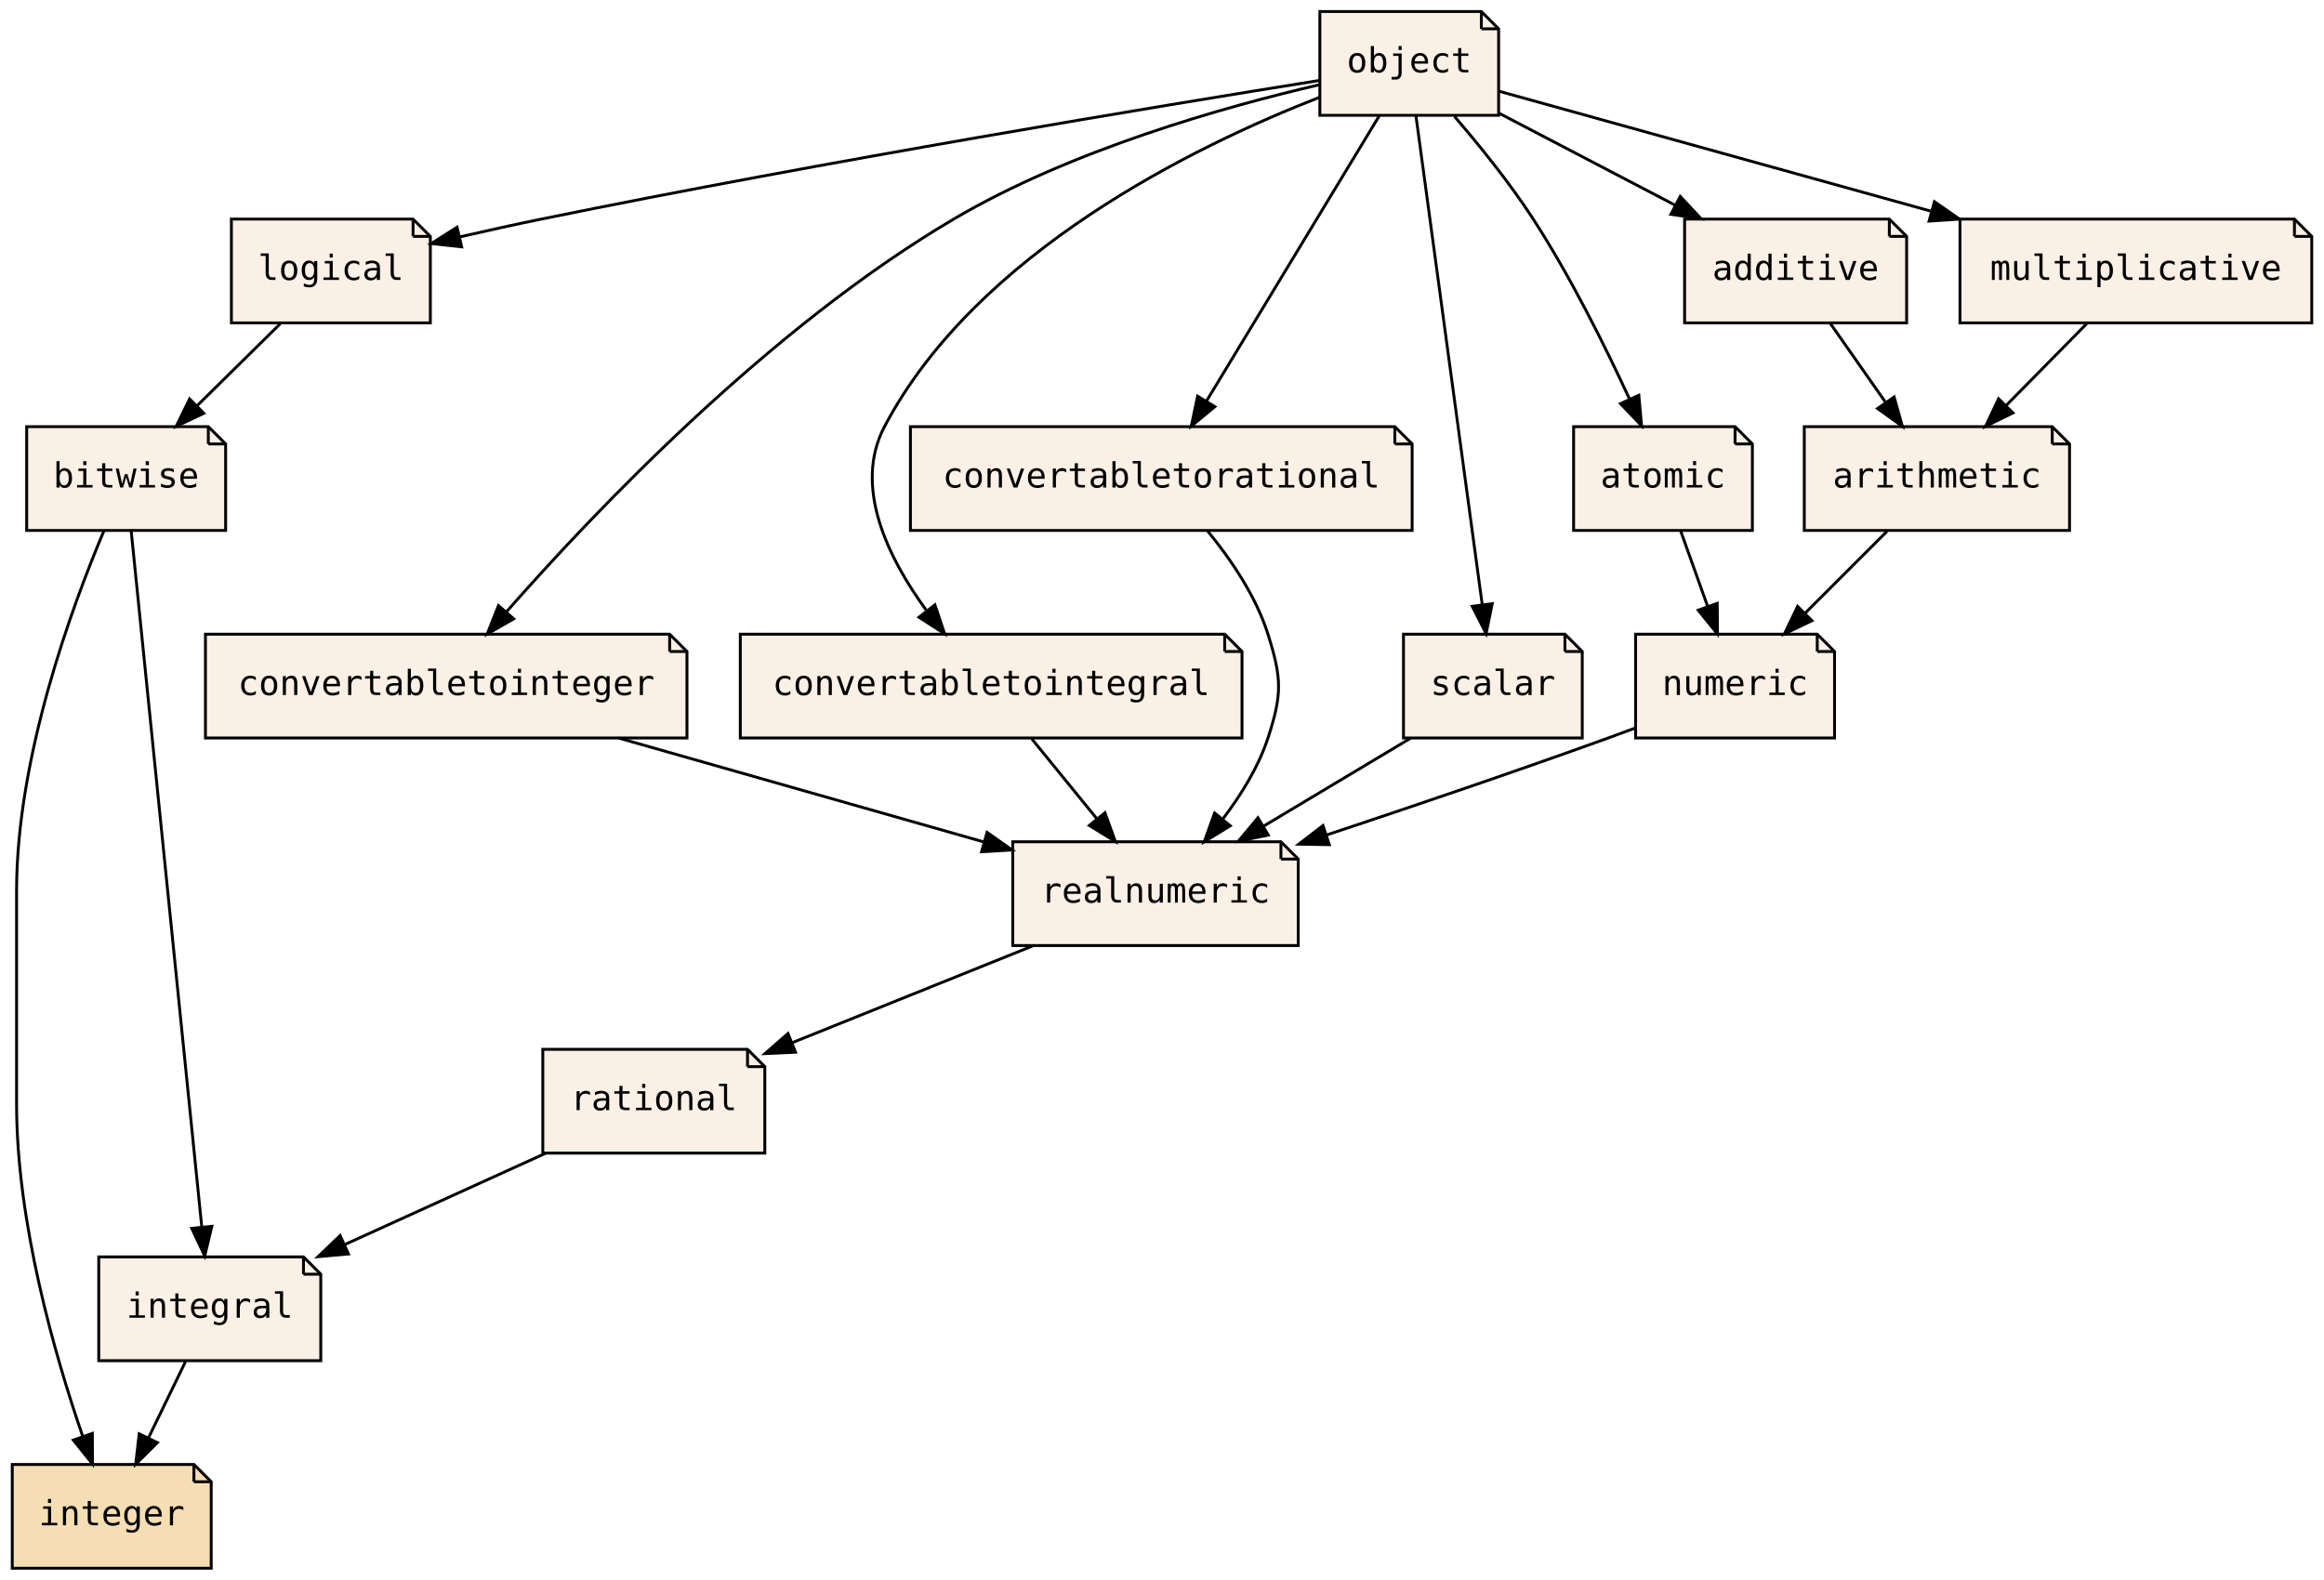
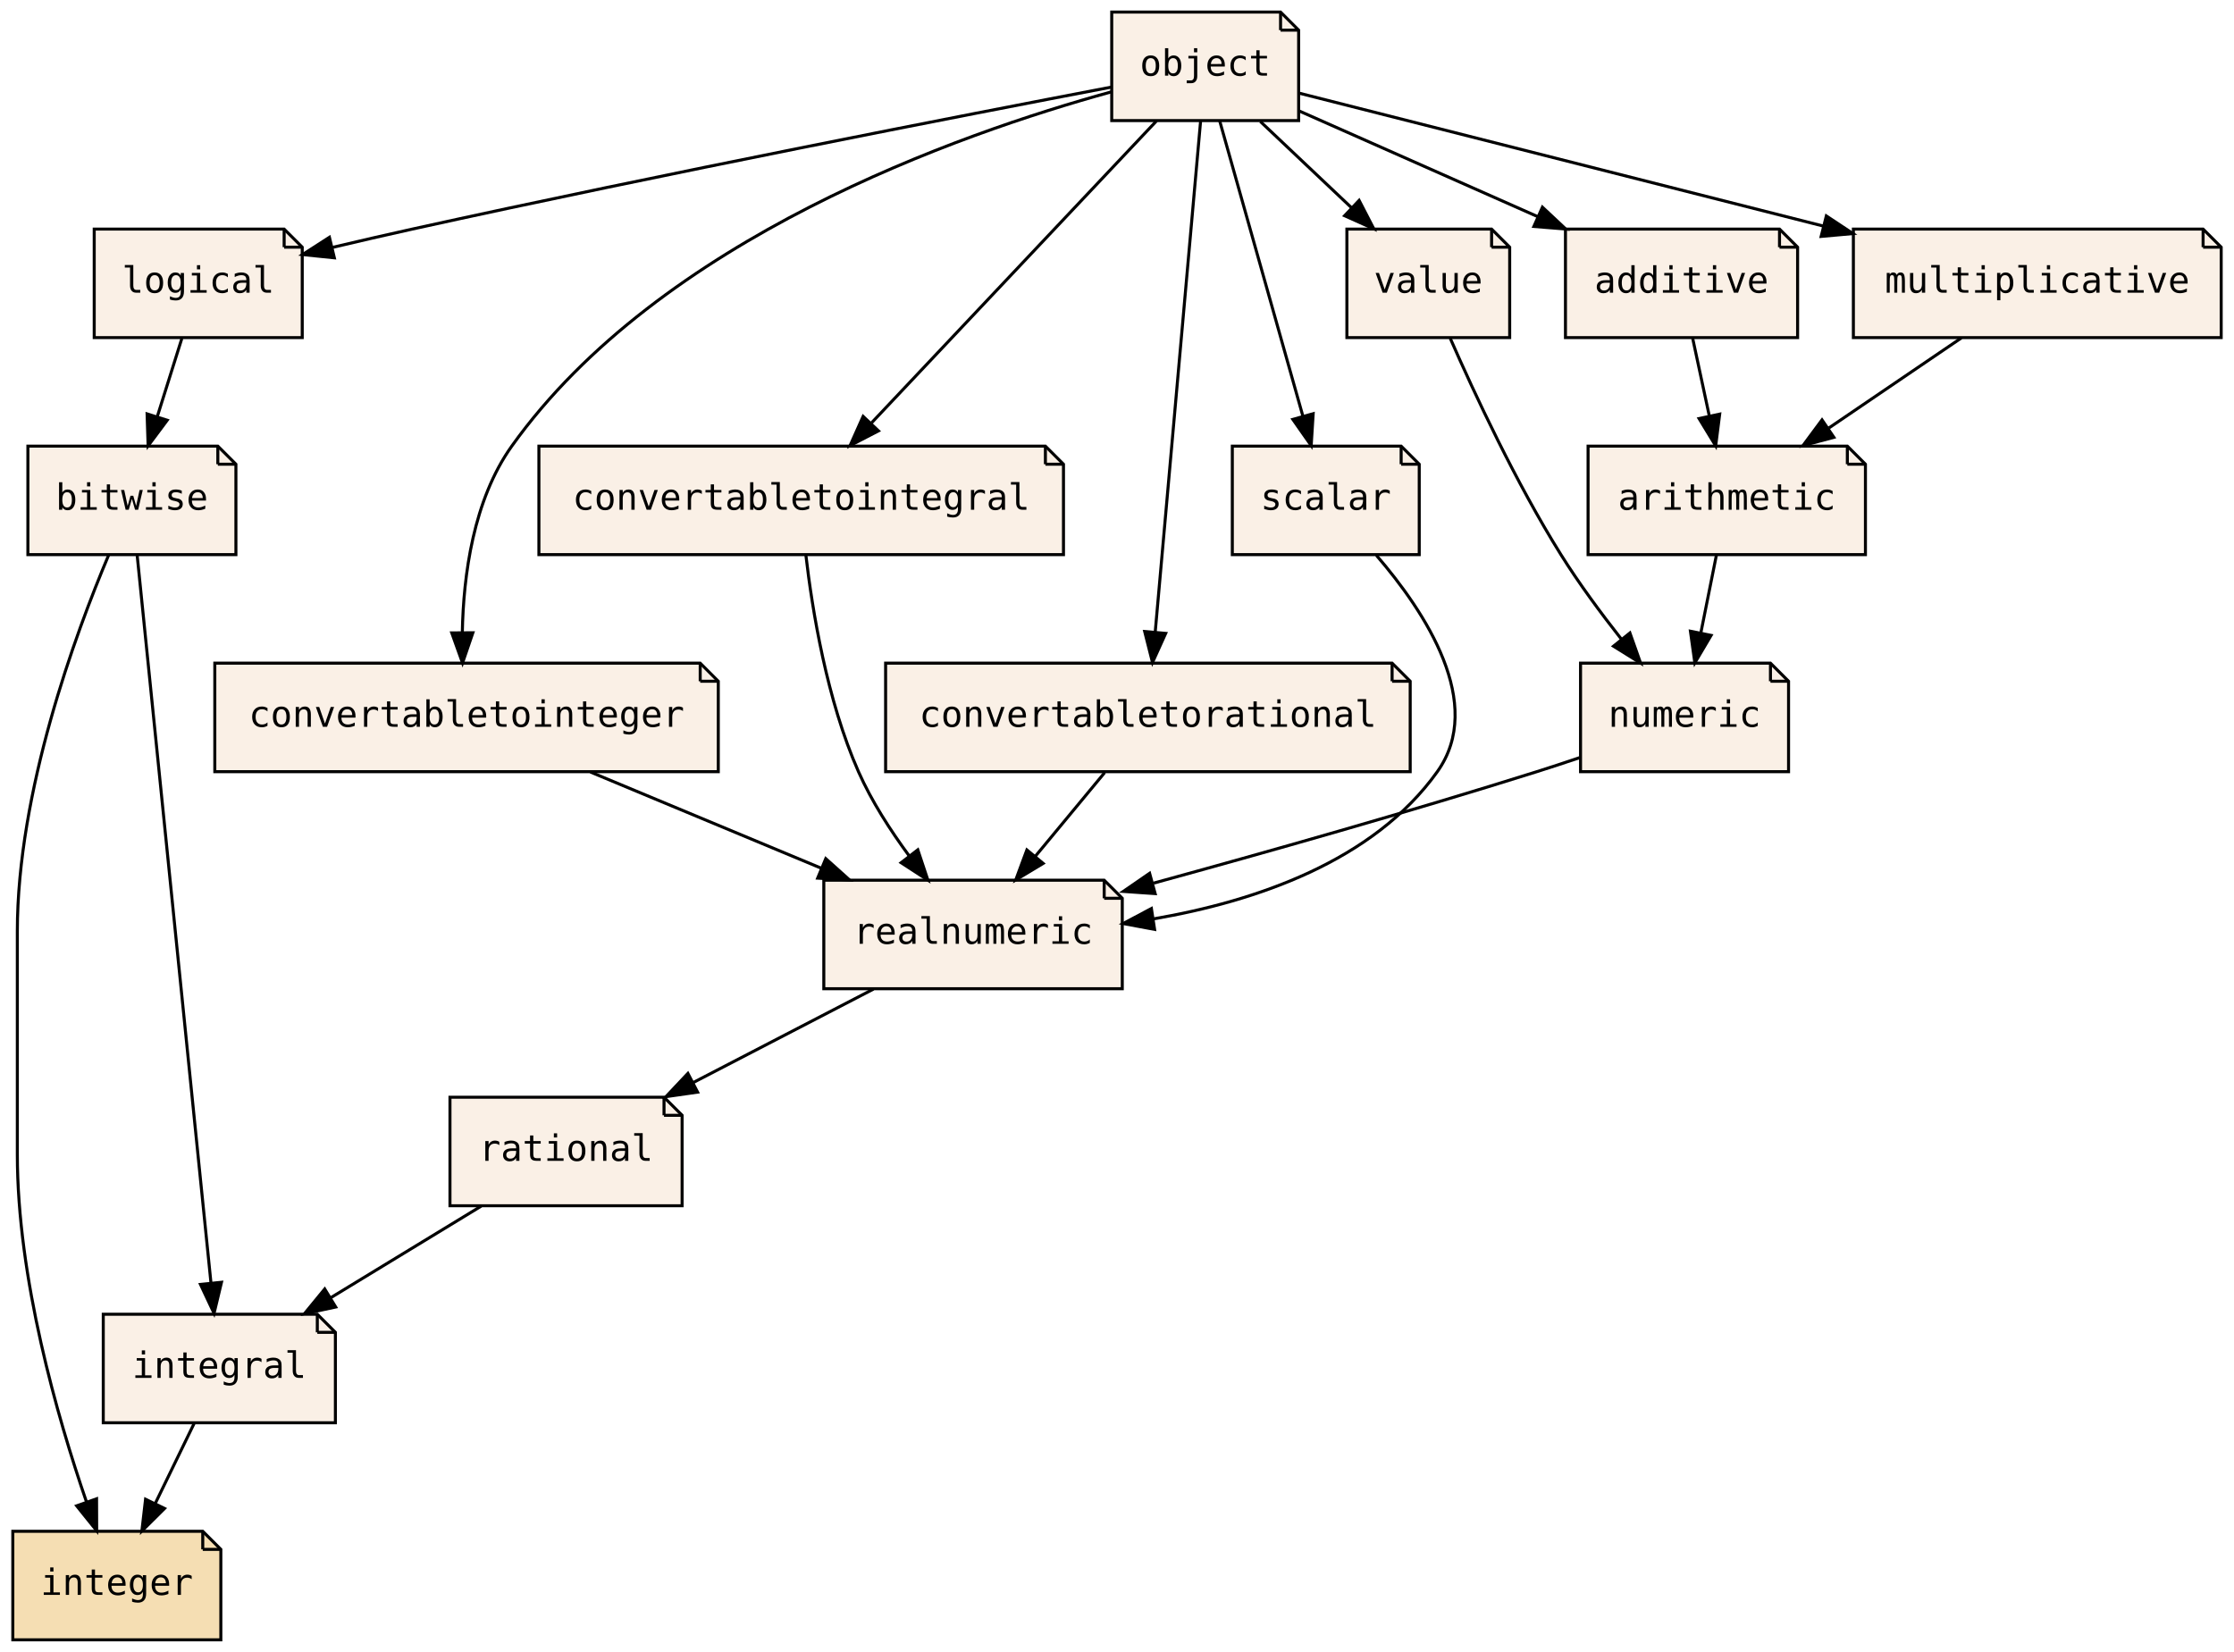
- <svg xmlns="http://www.w3.org/2000/svg" xmlns:xlink="http://www.w3.org/1999/xlink" width="806pt" height="548pt" viewBox="0.00 0.00 805.50 548.00">
+ <svg xmlns="http://www.w3.org/2000/svg" xmlns:xlink="http://www.w3.org/1999/xlink" width="741pt" height="548pt" viewBox="0.00 0.00 740.50 548.00">
  <g id="graph0" class="graph" transform="scale(1 1) rotate(0) translate(4 544)">
-     <polygon fill="transparent" stroke="transparent" points="-4,4 -4,-544 801.5,-544 801.5,4 -4,4" />
+     <polygon fill="transparent" stroke="transparent" points="-4,4 -4,-544 736.5,-544 736.5,4 -4,4" />
    <g id="node1" class="node">
      <g id="a_node1">
        <a xlink:href="PsyllaReference_Types.xhtml#PsyllaReference_Types_Details_bitwise" xlink:title="bitwise" target="_parent">
          <polygon fill="linen" stroke="black" points="68,-396 5,-396 5,-360 74,-360 74,-390 68,-396" />
          <polyline fill="none" stroke="black" points="68,-396 68,-390 " />
          <polyline fill="none" stroke="black" points="74,-390 68,-390 " />
          <text text-anchor="middle" x="39.5" y="-374.9" font-family="Source Code Pro,monospace" font-size="12.00">bitwise</text>
        </a>
      </g>
    </g>
    <g id="node2" class="node">
      <g id="a_node2">
        <a xlink:href="PsyllaReference_Types.xhtml#PsyllaReference_Types_Details_integral" xlink:title="integral" target="_parent">
          <polygon fill="linen" stroke="black" points="101,-108 30,-108 30,-72 107,-72 107,-102 101,-108" />
          <polyline fill="none" stroke="black" points="101,-108 101,-102 " />
          <polyline fill="none" stroke="black" points="107,-102 101,-102 " />
          <text text-anchor="middle" x="68.5" y="-86.9" font-family="Source Code Pro,monospace" font-size="12.00">integral</text>
        </a>
      </g>
    </g>
    <g id="edge4" class="edge">
      <path fill="none" stroke="black" d="M41.23,-359.97C46.07,-312.19 59.82,-176.62 65.74,-118.27" />
      <polygon fill="black" stroke="black" points="69.22,-118.61 66.75,-108.31 62.25,-117.9 69.22,-118.61" />
    </g>
    <g id="node3" class="node">
      <g id="a_node3">
        <a xlink:href="PsyllaReference_Types.xhtml#PsyllaReference_Types_Details_integer" xlink:title="integer" target="_parent">
          <polygon fill="wheat" stroke="black" points="63,-36 0,-36 0,0 69,0 69,-30 63,-36" />
          <polyline fill="none" stroke="black" points="63,-36 63,-30 " />
          <polyline fill="none" stroke="black" points="69,-30 63,-30 " />
          <text text-anchor="middle" x="34.5" y="-14.9" font-family="Source Code Pro,monospace" font-size="12.00">integer</text>
        </a>
      </g>
    </g>
    <g id="edge1" class="edge">
      <path fill="none" stroke="black" d="M31.81,-359.91C20.71,-333.62 1.5,-281.45 1.5,-235 1.5,-235 1.5,-235 1.5,-161 1.5,-119.97 14.73,-73.97 24.44,-45.74" />
      <polygon fill="black" stroke="black" points="27.78,-46.78 27.82,-36.19 21.18,-44.45 27.78,-46.78" />
    </g>
    <g id="edge2" class="edge">
      <path fill="none" stroke="black" d="M60.1,-71.7C56.23,-63.73 51.55,-54.1 47.26,-45.26" />
      <polygon fill="black" stroke="black" points="50.33,-43.57 42.81,-36.1 44.03,-46.63 50.33,-43.57" />
    </g>
    <g id="node4" class="node">
      <g id="a_node4">
        <a xlink:href="PsyllaReference_Types.xhtml#PsyllaReference_Types_Details_logical" xlink:title="logical" target="_parent">
-           <polygon fill="linen" stroke="black" points="139,-468 76,-468 76,-432 145,-432 145,-462 139,-468" />
-           <polyline fill="none" stroke="black" points="139,-468 139,-462 " />
-           <polyline fill="none" stroke="black" points="145,-462 139,-462 " />
-           <text text-anchor="middle" x="110.5" y="-446.9" font-family="Source Code Pro,monospace" font-size="12.00">logical</text>
+           <polygon fill="linen" stroke="black" points="90,-468 27,-468 27,-432 96,-432 96,-462 90,-468" />
+           <polyline fill="none" stroke="black" points="90,-468 90,-462 " />
+           <polyline fill="none" stroke="black" points="96,-462 90,-462 " />
+           <text text-anchor="middle" x="61.5" y="-446.9" font-family="Source Code Pro,monospace" font-size="12.00">logical</text>
        </a>
      </g>
    </g>
    <g id="edge3" class="edge">
-       <path fill="none" stroke="black" d="M92.95,-431.7C84.27,-423.14 73.64,-412.66 64.15,-403.3" />
-       <polygon fill="black" stroke="black" points="66.43,-400.63 56.85,-396.1 61.51,-405.62 66.43,-400.63" />
+       <path fill="none" stroke="black" d="M56.06,-431.7C53.61,-423.9 50.66,-414.51 47.93,-405.83" />
+       <polygon fill="black" stroke="black" points="51.21,-404.59 44.88,-396.1 44.54,-406.69 51.21,-404.59" />
    </g>
    <g id="node5" class="node">
      <g id="a_node5">
        <a xlink:href="PsyllaReference_Types.xhtml#PsyllaReference_Types_Details_rational" xlink:title="rational" target="_parent">
-           <polygon fill="linen" stroke="black" points="255,-180 184,-180 184,-144 261,-144 261,-174 255,-180" />
-           <polyline fill="none" stroke="black" points="255,-180 255,-174 " />
-           <polyline fill="none" stroke="black" points="261,-174 255,-174 " />
-           <text text-anchor="middle" x="222.5" y="-158.9" font-family="Source Code Pro,monospace" font-size="12.00">rational</text>
+           <polygon fill="linen" stroke="black" points="216,-180 145,-180 145,-144 222,-144 222,-174 216,-180" />
+           <polyline fill="none" stroke="black" points="216,-180 216,-174 " />
+           <polyline fill="none" stroke="black" points="222,-174 216,-174 " />
+           <text text-anchor="middle" x="183.5" y="-158.9" font-family="Source Code Pro,monospace" font-size="12.00">rational</text>
        </a>
      </g>
    </g>
    <g id="edge5" class="edge">
-       <path fill="none" stroke="black" d="M184.83,-143.88C163.87,-134.35 137.6,-122.41 115.32,-112.28" />
-       <polygon fill="black" stroke="black" points="116.6,-109.02 106.05,-108.07 113.71,-115.39 116.6,-109.02" />
+       <path fill="none" stroke="black" d="M155.37,-143.88C140.33,-134.72 121.63,-123.34 105.44,-113.48" />
+       <polygon fill="black" stroke="black" points="107.1,-110.4 96.74,-108.19 103.46,-116.38 107.1,-110.4" />
    </g>
    <g id="node6" class="node">
      <g id="a_node6">
        <a xlink:href="PsyllaReference_Types.xhtml#PsyllaReference_Types_Details_object" xlink:title="object" target="_parent">
-           <polygon fill="linen" stroke="black" points="509.5,-540 453.5,-540 453.5,-504 515.5,-504 515.5,-534 509.5,-540" />
-           <polyline fill="none" stroke="black" points="509.5,-540 509.5,-534 " />
-           <polyline fill="none" stroke="black" points="515.5,-534 509.5,-534 " />
-           <text text-anchor="middle" x="484.5" y="-518.9" font-family="Source Code Pro,monospace" font-size="12.00">object</text>
+           <polygon fill="linen" stroke="black" points="420.5,-540 364.5,-540 364.5,-504 426.5,-504 426.5,-534 420.5,-540" />
+           <polyline fill="none" stroke="black" points="420.5,-540 420.5,-534 " />
+           <polyline fill="none" stroke="black" points="426.5,-534 420.5,-534 " />
+           <text text-anchor="middle" x="395.5" y="-518.9" font-family="Source Code Pro,monospace" font-size="12.00">object</text>
        </a>
      </g>
    </g>
    <g id="edge6" class="edge">
-       <path fill="none" stroke="black" d="M453.19,-516.07C398.37,-507.29 281.5,-488.02 183.5,-468 174.32,-466.13 164.54,-463.96 155.21,-461.82" />
-       <polygon fill="black" stroke="black" points="155.85,-458.37 145.32,-459.52 154.27,-465.19 155.85,-458.37" />
+       <path fill="none" stroke="black" d="M364.25,-515.08C314.9,-505.65 215.97,-486.4 132.5,-468 123.87,-466.1 114.67,-463.97 105.85,-461.88" />
+       <polygon fill="black" stroke="black" points="106.65,-458.47 96.11,-459.55 105.02,-465.28 106.65,-458.47" />
    </g>
    <g id="node9" class="node">
      <g id="a_node9">
        <a xlink:href="PsyllaReference_Types.xhtml#PsyllaReference_Types_Details_convertabletointeger" xlink:title="convertabletointeger" target="_parent">
          <polygon fill="linen" stroke="black" points="228,-324 67,-324 67,-288 234,-288 234,-318 228,-324" />
          <polyline fill="none" stroke="black" points="228,-324 228,-318 " />
          <polyline fill="none" stroke="black" points="234,-318 228,-318 " />
          <text text-anchor="middle" x="150.5" y="-302.9" font-family="Source Code Pro,monospace" font-size="12.00">convertabletointeger</text>
        </a>
      </g>
    </g>
    <g id="edge15" class="edge">
-       <path fill="none" stroke="black" d="M453.49,-514.64C420.4,-506.97 367.26,-492.01 326.5,-468 262.74,-430.45 202.25,-366.89 171.52,-331.91" />
-       <polygon fill="black" stroke="black" points="173.92,-329.34 164.72,-324.08 168.63,-333.93 173.92,-329.34" />
+       <path fill="none" stroke="black" d="M364.33,-513.51C313.77,-499.61 214.61,-464.8 165.5,-396 152.73,-378.11 149.45,-353.11 149.1,-334.16" />
+       <polygon fill="black" stroke="black" points="152.6,-334.09 149.17,-324.07 145.6,-334.04 152.6,-334.09" />
    </g>
    <g id="node10" class="node">
      <g id="a_node10">
        <a xlink:href="PsyllaReference_Types.xhtml#PsyllaReference_Types_Details_convertabletointegral" xlink:title="convertabletointegral" target="_parent">
-           <polygon fill="linen" stroke="black" points="420.5,-324 252.5,-324 252.5,-288 426.5,-288 426.5,-318 420.5,-324" />
-           <polyline fill="none" stroke="black" points="420.5,-324 420.5,-318 " />
-           <polyline fill="none" stroke="black" points="426.5,-318 420.5,-318 " />
-           <text text-anchor="middle" x="339.5" y="-302.9" font-family="Source Code Pro,monospace" font-size="12.00">convertabletointegral</text>
+           <polygon fill="linen" stroke="black" points="342.5,-396 174.5,-396 174.5,-360 348.5,-360 348.5,-390 342.5,-396" />
+           <polyline fill="none" stroke="black" points="342.5,-396 342.5,-390 " />
+           <polyline fill="none" stroke="black" points="348.5,-390 342.5,-390 " />
+           <text text-anchor="middle" x="261.5" y="-374.9" font-family="Source Code Pro,monospace" font-size="12.00">convertabletointegral</text>
        </a>
      </g>
    </g>
    <g id="edge16" class="edge">
-       <path fill="none" stroke="black" d="M453.32,-510.22C410.28,-493.43 334.37,-456.55 302.5,-396 291.58,-375.26 303.69,-350.57 316.9,-332.46" />
-       <polygon fill="black" stroke="black" points="319.99,-334.19 323.37,-324.15 314.46,-329.89 319.99,-334.19" />
+       <path fill="none" stroke="black" d="M379.34,-503.87C355.79,-478.92 311.94,-432.45 284.88,-403.77" />
+       <polygon fill="black" stroke="black" points="287.13,-401.06 277.72,-396.19 282.04,-405.86 287.13,-401.06" />
    </g>
    <g id="node11" class="node">
      <g id="a_node11">
        <a xlink:href="PsyllaReference_Types.xhtml#PsyllaReference_Types_Details_convertabletorational" xlink:title="convertabletorational" target="_parent">
-           <polygon fill="linen" stroke="black" points="479.5,-396 311.5,-396 311.5,-360 485.5,-360 485.5,-390 479.5,-396" />
-           <polyline fill="none" stroke="black" points="479.5,-396 479.5,-390 " />
-           <polyline fill="none" stroke="black" points="485.5,-390 479.5,-390 " />
-           <text text-anchor="middle" x="398.5" y="-374.9" font-family="Source Code Pro,monospace" font-size="12.00">convertabletorational</text>
+           <polygon fill="linen" stroke="black" points="457.5,-324 289.5,-324 289.5,-288 463.5,-288 463.5,-318 457.5,-324" />
+           <polyline fill="none" stroke="black" points="457.5,-324 457.5,-318 " />
+           <polyline fill="none" stroke="black" points="463.5,-318 457.5,-318 " />
+           <text text-anchor="middle" x="376.5" y="-302.9" font-family="Source Code Pro,monospace" font-size="12.00">convertabletorational</text>
        </a>
      </g>
    </g>
    <g id="edge17" class="edge">
-       <path fill="none" stroke="black" d="M474.13,-503.87C459.21,-479.24 431.59,-433.64 414.18,-404.88" />
-       <polygon fill="black" stroke="black" points="417.08,-402.93 408.91,-396.19 411.1,-406.56 417.08,-402.93" />
+       <path fill="none" stroke="black" d="M393.98,-503.85C390.69,-466.83 382.91,-379.18 378.93,-334.39" />
+       <polygon fill="black" stroke="black" points="382.4,-333.88 378.03,-324.23 375.43,-334.5 382.4,-333.88" />
    </g>
    <g id="node12" class="node">
      <g id="a_node12">
        <a xlink:href="PsyllaReference_Types.xhtml#PsyllaReference_Types_Details_scalar" xlink:title="scalar" target="_parent">
-           <polygon fill="linen" stroke="black" points="538.5,-324 482.5,-324 482.5,-288 544.5,-288 544.5,-318 538.5,-324" />
-           <polyline fill="none" stroke="black" points="538.5,-324 538.5,-318 " />
-           <polyline fill="none" stroke="black" points="544.5,-318 538.5,-318 " />
-           <text text-anchor="middle" x="513.5" y="-302.9" font-family="Source Code Pro,monospace" font-size="12.00">scalar</text>
+           <polygon fill="linen" stroke="black" points="460.5,-396 404.5,-396 404.5,-360 466.5,-360 466.5,-390 460.5,-396" />
+           <polyline fill="none" stroke="black" points="460.5,-396 460.5,-390 " />
+           <polyline fill="none" stroke="black" points="466.5,-390 460.5,-390 " />
+           <text text-anchor="middle" x="435.5" y="-374.9" font-family="Source Code Pro,monospace" font-size="12.00">scalar</text>
        </a>
      </g>
    </g>
    <g id="edge18" class="edge">
-       <path fill="none" stroke="black" d="M486.82,-503.85C491.84,-466.83 503.72,-379.18 509.79,-334.39" />
-       <polygon fill="black" stroke="black" points="513.29,-334.61 511.16,-324.23 506.35,-333.67 513.29,-334.61" />
-     </g>
-     <g id="node13" class="node">
-       <g id="a_node13">
-         <a xlink:href="PsyllaReference_Types.xhtml#PsyllaReference_Types_Details_atomic" xlink:title="atomic" target="_parent">
-           <polygon fill="linen" stroke="black" points="597.5,-396 541.5,-396 541.5,-360 603.5,-360 603.5,-390 597.5,-396" />
-           <polyline fill="none" stroke="black" points="597.5,-396 597.5,-390 " />
-           <polyline fill="none" stroke="black" points="603.5,-390 597.5,-390 " />
-           <text text-anchor="middle" x="572.5" y="-374.9" font-family="Source Code Pro,monospace" font-size="12.00">atomic</text>
-         </a>
-       </g>
-     </g>
-     <g id="edge19" class="edge">
-       <path fill="none" stroke="black" d="M500.22,-503.57C508.84,-493.56 519.38,-480.53 527.5,-468 540.45,-448.02 552.47,-423.82 560.83,-405.7" />
-       <polygon fill="black" stroke="black" points="564.13,-406.88 565.07,-396.33 557.76,-403.99 564.13,-406.88" />
+       <path fill="none" stroke="black" d="M400.32,-503.87C407.17,-479.56 419.78,-434.82 427.89,-406.01" />
+       <polygon fill="black" stroke="black" points="431.32,-406.76 430.66,-396.19 424.58,-404.87 431.32,-406.76" />
+     </g>
+     <g id="node14" class="node">
+       <g id="a_node14">
+         <a xlink:href="PsyllaReference_Types.xhtml#PsyllaReference_Types_Details_value" xlink:title="value" target="_parent">
+           <polygon fill="linen" stroke="black" points="490.5,-468 442.5,-468 442.5,-432 496.5,-432 496.5,-462 490.5,-468" />
+           <polyline fill="none" stroke="black" points="490.5,-468 490.5,-462 " />
+           <polyline fill="none" stroke="black" points="496.5,-462 490.5,-462 " />
+           <text text-anchor="middle" x="469.5" y="-446.9" font-family="Source Code Pro,monospace" font-size="12.00">value</text>
+         </a>
+       </g>
+     </g>
+     <g id="edge21" class="edge">
+       <path fill="none" stroke="black" d="M413.79,-503.7C422.93,-495.05 434.14,-484.45 444.1,-475.03" />
+       <polygon fill="black" stroke="black" points="446.56,-477.52 451.42,-468.1 441.75,-472.43 446.56,-477.52" />
    </g>
    <g id="node15" class="node">
      <g id="a_node15">
        <a xlink:href="PsyllaReference_Types.xhtml#PsyllaReference_Types_Details_additive" xlink:title="additive" target="_parent">
-           <polygon fill="linen" stroke="black" points="651,-468 580,-468 580,-432 657,-432 657,-462 651,-468" />
-           <polyline fill="none" stroke="black" points="651,-468 651,-462 " />
-           <polyline fill="none" stroke="black" points="657,-462 651,-462 " />
-           <text text-anchor="middle" x="618.5" y="-446.9" font-family="Source Code Pro,monospace" font-size="12.00">additive</text>
+           <polygon fill="linen" stroke="black" points="586,-468 515,-468 515,-432 592,-432 592,-462 586,-468" />
+           <polyline fill="none" stroke="black" points="586,-468 586,-462 " />
+           <polyline fill="none" stroke="black" points="592,-462 586,-462 " />
+           <text text-anchor="middle" x="553.5" y="-446.9" font-family="Source Code Pro,monospace" font-size="12.00">additive</text>
        </a>
      </g>
    </g>
    <g id="edge22" class="edge">
-       <path fill="none" stroke="black" d="M515.58,-504.76C533.73,-495.28 556.88,-483.19 576.63,-472.87" />
-       <polygon fill="black" stroke="black" points="578.48,-475.86 585.72,-468.12 575.24,-469.65 578.48,-475.86" />
+       <path fill="none" stroke="black" d="M426.72,-507.17C449.3,-497.16 480.24,-483.46 505.9,-472.09" />
+       <polygon fill="black" stroke="black" points="507.36,-475.27 515.09,-468.02 504.52,-468.87 507.36,-475.27" />
    </g>
    <g id="node16" class="node">
      <g id="a_node16">
        <a xlink:href="PsyllaReference_Types.xhtml#PsyllaReference_Types_Details_multiplicative" xlink:title="multiplicative" target="_parent">
-           <polygon fill="linen" stroke="black" points="791.5,-468 675.5,-468 675.5,-432 797.5,-432 797.5,-462 791.5,-468" />
-           <polyline fill="none" stroke="black" points="791.5,-468 791.5,-462 " />
-           <polyline fill="none" stroke="black" points="797.5,-462 791.5,-462 " />
-           <text text-anchor="middle" x="736.5" y="-446.9" font-family="Source Code Pro,monospace" font-size="12.00">multiplicative</text>
+           <polygon fill="linen" stroke="black" points="726.5,-468 610.5,-468 610.5,-432 732.5,-432 732.5,-462 726.5,-468" />
+           <polyline fill="none" stroke="black" points="726.5,-468 726.5,-462 " />
+           <polyline fill="none" stroke="black" points="732.5,-462 726.5,-462 " />
+           <text text-anchor="middle" x="671.5" y="-446.9" font-family="Source Code Pro,monospace" font-size="12.00">multiplicative</text>
        </a>
      </g>
    </g>
    <g id="edge23" class="edge">
-       <path fill="none" stroke="black" d="M515.65,-512.35C552.87,-502.01 616.31,-484.39 665.67,-470.68" />
-       <polygon fill="black" stroke="black" points="666.64,-474.04 675.34,-467.99 664.77,-467.29 666.64,-474.04" />
+       <path fill="none" stroke="black" d="M426.62,-513.11C468.52,-502.48 544.27,-483.27 600.46,-469.02" />
+       <polygon fill="black" stroke="black" points="601.53,-472.36 610.36,-466.51 599.81,-465.57 601.53,-472.36" />
    </g>
    <g id="node7" class="node">
      <g id="a_node7">
        <a xlink:href="PsyllaReference_Types.xhtml#PsyllaReference_Types_Details_realnumeric" xlink:title="realnumeric" target="_parent">
-           <polygon fill="linen" stroke="black" points="440,-252 347,-252 347,-216 446,-216 446,-246 440,-252" />
-           <polyline fill="none" stroke="black" points="440,-252 440,-246 " />
-           <polyline fill="none" stroke="black" points="446,-246 440,-246 " />
-           <text text-anchor="middle" x="396.5" y="-230.9" font-family="Source Code Pro,monospace" font-size="12.00">realnumeric</text>
+           <polygon fill="linen" stroke="black" points="362,-252 269,-252 269,-216 368,-216 368,-246 362,-252" />
+           <polyline fill="none" stroke="black" points="362,-252 362,-246 " />
+           <polyline fill="none" stroke="black" points="368,-246 362,-246 " />
+           <text text-anchor="middle" x="318.5" y="-230.9" font-family="Source Code Pro,monospace" font-size="12.00">realnumeric</text>
        </a>
      </g>
    </g>
    <g id="edge7" class="edge">
-       <path fill="none" stroke="black" d="M353.93,-215.88C328.67,-205.71 296.56,-192.79 270.41,-182.27" />
-       <polygon fill="black" stroke="black" points="271.65,-179 261.06,-178.51 269.04,-185.49 271.65,-179" />
+       <path fill="none" stroke="black" d="M285.48,-215.88C267.42,-206.51 244.85,-194.81 225.55,-184.8" />
+       <polygon fill="black" stroke="black" points="227.14,-181.69 216.65,-180.19 223.92,-187.9 227.14,-181.69" />
    </g>
    <g id="node8" class="node">
      <g id="a_node8">
        <a xlink:href="PsyllaReference_Types.xhtml#PsyllaReference_Types_Details_numeric" xlink:title="numeric" target="_parent">
-           <polygon fill="linen" stroke="black" points="626,-324 563,-324 563,-288 632,-288 632,-318 626,-324" />
-           <polyline fill="none" stroke="black" points="626,-324 626,-318 " />
-           <polyline fill="none" stroke="black" points="632,-318 626,-318 " />
-           <text text-anchor="middle" x="597.5" y="-302.9" font-family="Source Code Pro,monospace" font-size="12.00">numeric</text>
+           <polygon fill="linen" stroke="black" points="583,-324 520,-324 520,-288 589,-288 589,-318 583,-324" />
+           <polyline fill="none" stroke="black" points="583,-324 583,-318 " />
+           <polyline fill="none" stroke="black" points="589,-318 583,-318 " />
+           <text text-anchor="middle" x="554.5" y="-302.9" font-family="Source Code Pro,monospace" font-size="12.00">numeric</text>
        </a>
      </g>
    </g>
    <g id="edge8" class="edge">
-       <path fill="none" stroke="black" d="M562.97,-291.5C559.77,-290.3 556.58,-289.11 553.5,-288 521.42,-276.39 485.37,-264.17 455.91,-254.38" />
-       <polygon fill="black" stroke="black" points="456.78,-250.99 446.19,-251.17 454.58,-257.63 456.78,-250.99" />
+       <path fill="none" stroke="black" d="M519.78,-292.68C515,-291.06 510.14,-289.46 505.5,-288 463.28,-274.71 415.23,-261.12 378.41,-251.03" />
+       <polygon fill="black" stroke="black" points="378.91,-247.54 368.34,-248.28 377.07,-254.29 378.91,-247.54" />
    </g>
    <g id="edge9" class="edge">
-       <path fill="none" stroke="black" d="M210.36,-287.97C248.75,-277.04 298.38,-262.92 336.74,-252" />
-       <polygon fill="black" stroke="black" points="338.08,-255.26 346.74,-249.16 336.17,-248.53 338.08,-255.26" />
+       <path fill="none" stroke="black" d="M191.6,-287.88C214.67,-278.26 243.64,-266.19 268.07,-256.01" />
+       <polygon fill="black" stroke="black" points="269.65,-259.15 277.54,-252.07 266.96,-252.68 269.65,-259.15" />
    </g>
    <g id="edge10" class="edge">
-       <path fill="none" stroke="black" d="M353.59,-287.7C360.42,-279.3 368.76,-269.07 376.26,-259.86" />
-       <polygon fill="black" stroke="black" points="378.97,-262.07 382.57,-252.1 373.54,-257.65 378.97,-262.07" />
+       <path fill="none" stroke="black" d="M263.04,-359.96C265.17,-341.56 270.02,-311.7 280.5,-288 284.83,-278.21 291.14,-268.43 297.38,-259.98" />
+       <polygon fill="black" stroke="black" points="300.18,-262.08 303.52,-252.03 294.64,-257.8 300.18,-262.08" />
    </g>
    <g id="edge11" class="edge">
-       <path fill="none" stroke="black" d="M414.54,-359.85C422.51,-350.12 431.33,-337.27 435.5,-324 440.3,-308.74 440.49,-303.2 435.5,-288 432.19,-277.91 426.13,-268.15 419.77,-259.82" />
-       <polygon fill="black" stroke="black" points="422.42,-257.54 413.39,-252.01 417,-261.97 422.42,-257.54" />
+       <path fill="none" stroke="black" d="M362.16,-287.7C355.21,-279.3 346.73,-269.07 339.1,-259.86" />
+       <polygon fill="black" stroke="black" points="341.75,-257.57 332.67,-252.1 336.36,-262.04 341.75,-257.57" />
    </g>
    <g id="edge12" class="edge">
-       <path fill="none" stroke="black" d="M484.88,-287.88C469.58,-278.72 450.56,-267.34 434.08,-257.48" />
-       <polygon fill="black" stroke="black" points="435.61,-254.32 425.23,-252.19 432.02,-260.33 435.61,-254.32" />
+       <path fill="none" stroke="black" d="M452.28,-359.78C468.53,-340.95 488.54,-310.48 472.5,-288 451.22,-258.17 412.02,-244.96 378.5,-239.19" />
+       <polygon fill="black" stroke="black" points="378.72,-235.68 368.3,-237.62 377.66,-242.6 378.72,-235.68" />
+     </g>
+     <g id="node13" class="node">
+       <g id="a_node13">
+         <a xlink:href="PsyllaReference_Types.xhtml#PsyllaReference_Types_Details_arithmetic" xlink:title="arithmetic" target="_parent">
+           <polygon fill="linen" stroke="black" points="608.5,-396 522.5,-396 522.5,-360 614.5,-360 614.5,-390 608.5,-396" />
+           <polyline fill="none" stroke="black" points="608.5,-396 608.5,-390 " />
+           <polyline fill="none" stroke="black" points="614.5,-390 608.5,-390 " />
+           <text text-anchor="middle" x="568.5" y="-374.9" font-family="Source Code Pro,monospace" font-size="12.00">arithmetic</text>
+         </a>
+       </g>
    </g>
    <g id="edge13" class="edge">
-       <path fill="none" stroke="black" d="M578.68,-359.7C581.5,-351.81 584.89,-342.3 588.02,-333.55" />
-       <polygon fill="black" stroke="black" points="591.32,-334.7 591.39,-324.1 584.73,-332.34 591.32,-334.7" />
-     </g>
-     <g id="node14" class="node">
-       <g id="a_node14">
-         <a xlink:href="PsyllaReference_Types.xhtml#PsyllaReference_Types_Details_arithmetic" xlink:title="arithmetic" target="_parent">
-           <polygon fill="linen" stroke="black" points="707.5,-396 621.5,-396 621.5,-360 713.5,-360 713.5,-390 707.5,-396" />
-           <polyline fill="none" stroke="black" points="707.5,-396 707.5,-390 " />
-           <polyline fill="none" stroke="black" points="713.5,-390 707.5,-390 " />
-           <text text-anchor="middle" x="667.5" y="-374.9" font-family="Source Code Pro,monospace" font-size="12.00">arithmetic</text>
-         </a>
-       </g>
+       <path fill="none" stroke="black" d="M565.04,-359.7C563.5,-351.98 561.64,-342.71 559.92,-334.11" />
+       <polygon fill="black" stroke="black" points="563.31,-333.22 557.92,-324.1 556.45,-334.6 563.31,-333.22" />
    </g>
    <g id="edge14" class="edge">
-       <path fill="none" stroke="black" d="M650.2,-359.7C641.64,-351.14 631.16,-340.66 621.8,-331.3" />
-       <polygon fill="black" stroke="black" points="624.15,-328.7 614.6,-324.1 619.2,-333.65 624.15,-328.7" />
+       <path fill="none" stroke="black" d="M476.8,-431.73C484.84,-413.39 498.6,-383.82 513.5,-360 519.48,-350.43 526.82,-340.51 533.62,-331.87" />
+       <polygon fill="black" stroke="black" points="536.38,-334.02 539.92,-324.03 530.93,-329.63 536.38,-334.02" />
+     </g>
+     <g id="edge19" class="edge">
+       <path fill="none" stroke="black" d="M557.21,-431.7C558.86,-423.98 560.85,-414.71 562.69,-406.11" />
+       <polygon fill="black" stroke="black" points="566.16,-406.62 564.83,-396.1 559.32,-405.15 566.16,-406.62" />
    </g>
    <g id="edge20" class="edge">
-       <path fill="none" stroke="black" d="M630.61,-431.7C636.37,-423.47 643.36,-413.48 649.71,-404.42" />
-       <polygon fill="black" stroke="black" points="652.66,-406.3 655.53,-396.1 646.92,-402.29 652.66,-406.3" />
-     </g>
-     <g id="edge21" class="edge">
-       <path fill="none" stroke="black" d="M719.44,-431.7C711,-423.14 700.68,-412.66 691.46,-403.3" />
-       <polygon fill="black" stroke="black" points="693.87,-400.77 684.36,-396.1 688.89,-405.68 693.87,-400.77" />
+       <path fill="none" stroke="black" d="M646.3,-431.88C633.09,-422.89 616.71,-411.76 602.39,-402.03" />
+       <polygon fill="black" stroke="black" points="604.03,-398.92 593.79,-396.19 600.1,-404.71 604.03,-398.92" />
    </g>
  </g>
</svg>
